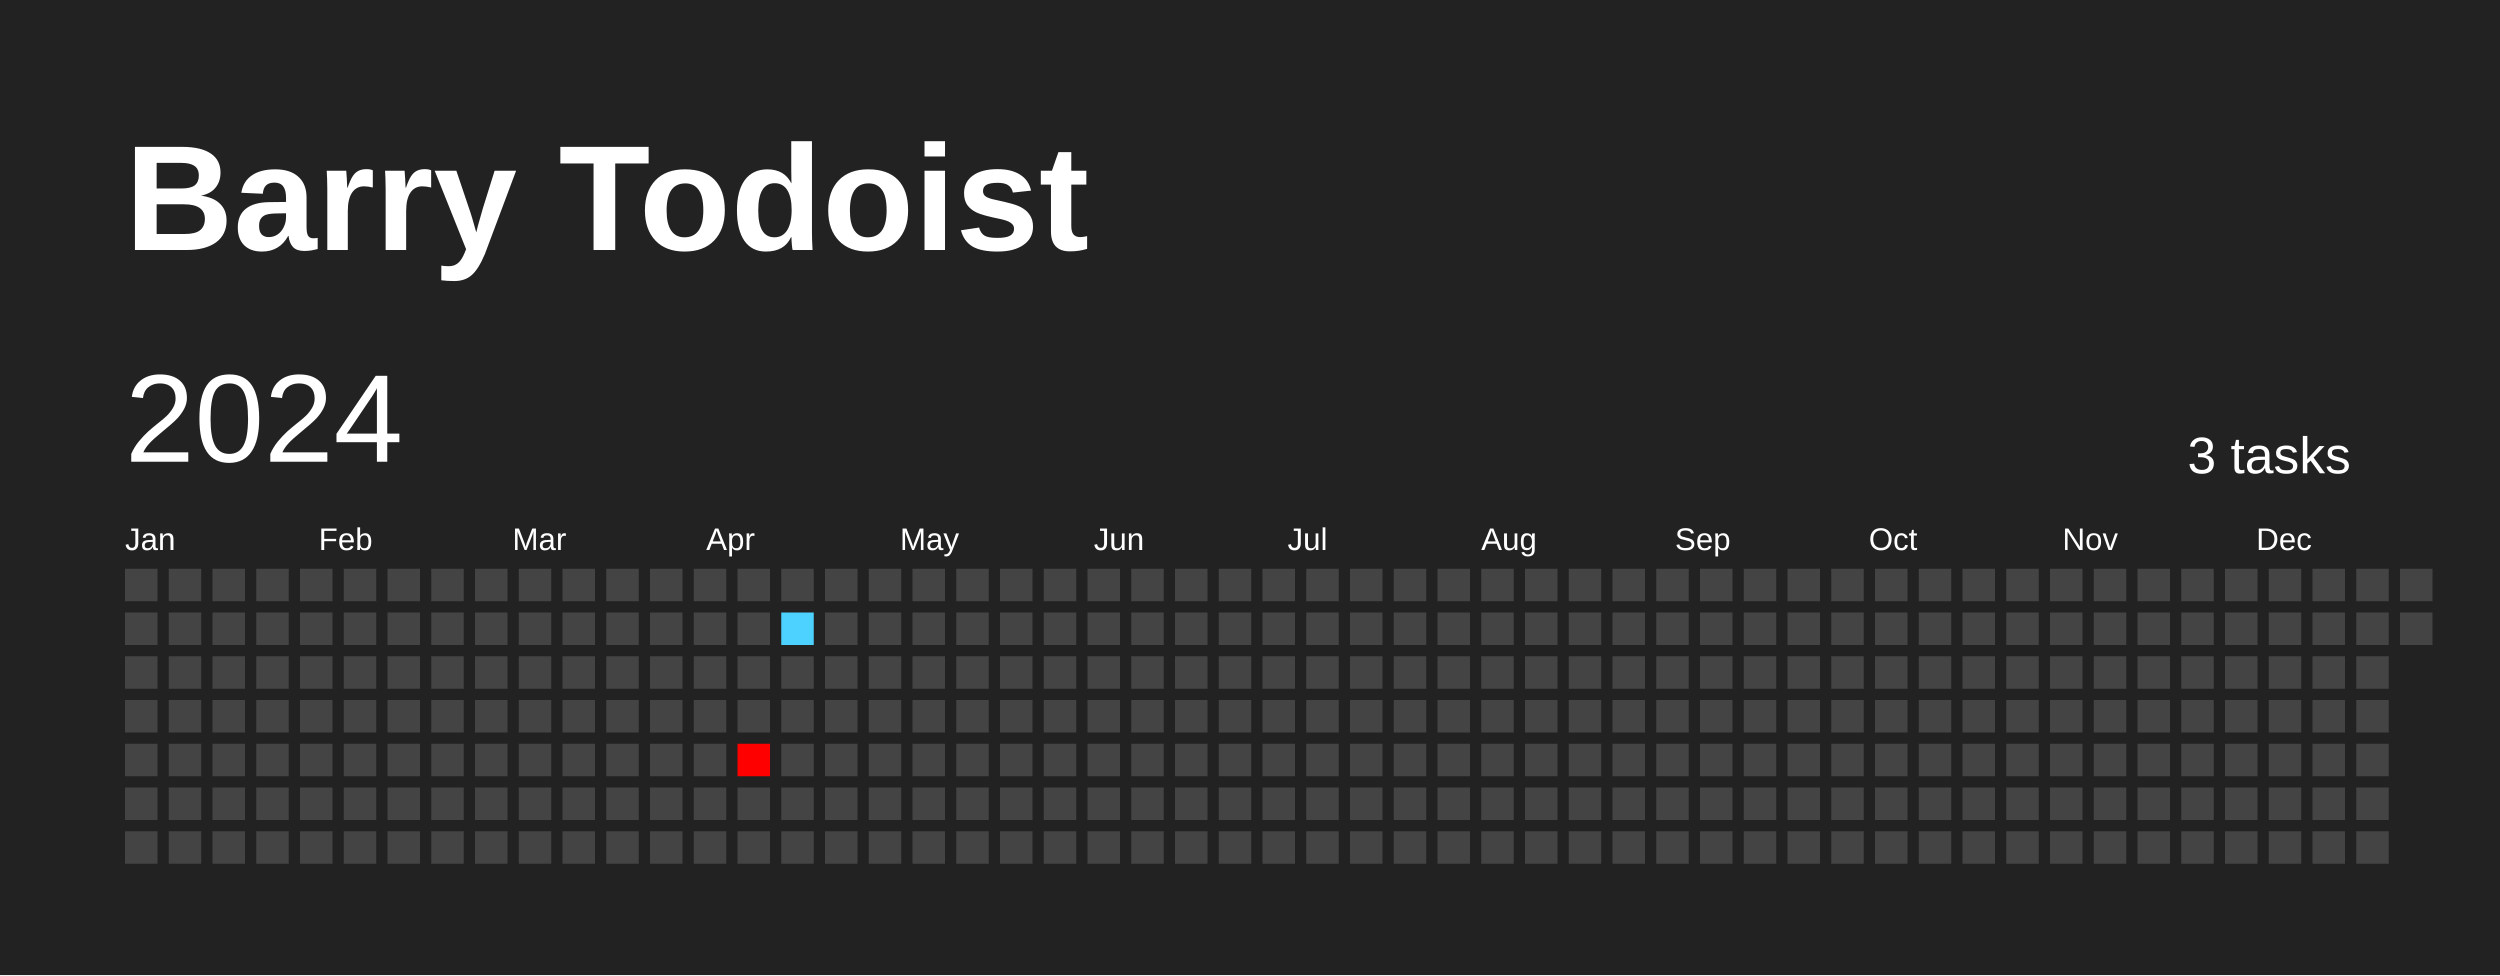
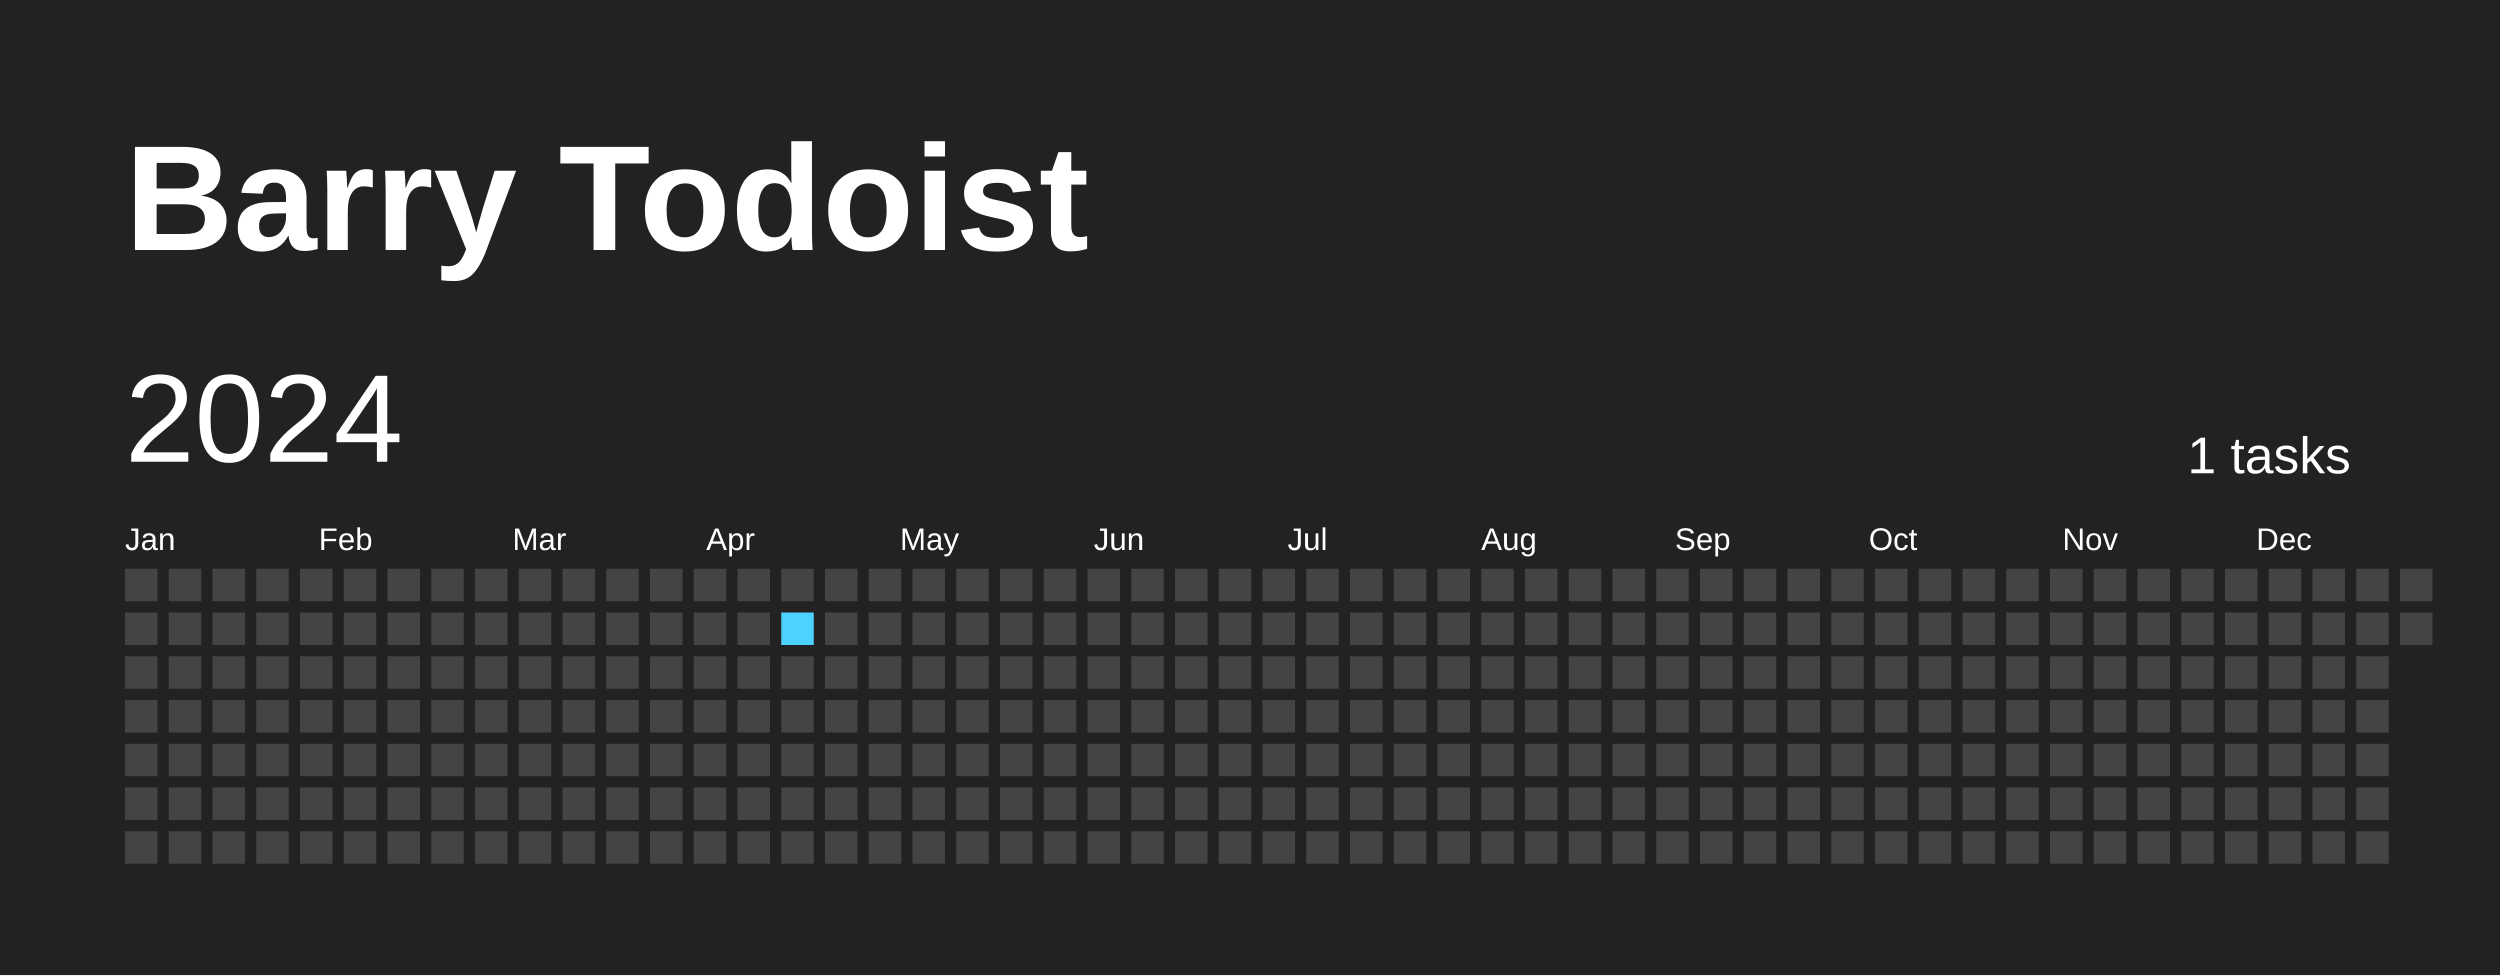
<svg xmlns="http://www.w3.org/2000/svg" baseProfile="full" height="78mm" version="1.1" viewBox="0,0,200,78" width="200mm">
  <defs />
  <rect fill="#222222" height="78" width="200" x="0" y="0" />
  <text fill="#FFFFFF" style="font-size:12px; font-family:Arial; font-weight:bold;" x="10" y="20">Barry Todoist</text>
  <text dominant-baseline="hanging" fill="#FFFFFF" style="font-size:10.0px; font-family:Arial;" x="10" y="30">2024</text>
-   <text dominant-baseline="hanging" fill="#FFFFFF" style="font-size:4.125px; font-family:Arial;" x="175" y="35">3 tasks</text>
+   <text dominant-baseline="hanging" fill="#FFFFFF" style="font-size:4.125px; font-family:Arial;" x="175" y="35">1 tasks</text>
  <text fill="#FFFFFF" style="font-size:2.5px; font-family:Arial" x="10.0" y="44">Jan</text>
  <text fill="#FFFFFF" style="font-size:2.5px; font-family:Arial" x="25.5" y="44">Feb</text>
  <text fill="#FFFFFF" style="font-size:2.5px; font-family:Arial" x="41.0" y="44">Mar</text>
  <text fill="#FFFFFF" style="font-size:2.5px; font-family:Arial" x="56.5" y="44">Apr</text>
  <text fill="#FFFFFF" style="font-size:2.5px; font-family:Arial" x="72.0" y="44">May</text>
  <text fill="#FFFFFF" style="font-size:2.5px; font-family:Arial" x="87.5" y="44">Jun</text>
  <text fill="#FFFFFF" style="font-size:2.5px; font-family:Arial" x="103.0" y="44">Jul</text>
  <text fill="#FFFFFF" style="font-size:2.5px; font-family:Arial" x="118.5" y="44">Aug</text>
  <text fill="#FFFFFF" style="font-size:2.5px; font-family:Arial" x="134.0" y="44">Sep</text>
  <text fill="#FFFFFF" style="font-size:2.5px; font-family:Arial" x="149.5" y="44">Oct</text>
  <text fill="#FFFFFF" style="font-size:2.5px; font-family:Arial" x="165.0" y="44">Nov</text>
  <text fill="#FFFFFF" style="font-size:2.5px; font-family:Arial" x="180.5" y="44">Dec</text>
  <rect fill="#444444" height="2.6" width="2.6" x="10.0" y="45.5" />
  <rect fill="#444444" height="2.6" width="2.6" x="10.0" y="49.0" />
  <rect fill="#444444" height="2.6" width="2.6" x="10.0" y="52.5" />
  <rect fill="#444444" height="2.6" width="2.6" x="10.0" y="56.0" />
  <rect fill="#444444" height="2.6" width="2.6" x="10.0" y="59.5" />
  <rect fill="#444444" height="2.6" width="2.6" x="10.0" y="63.0" />
  <rect fill="#444444" height="2.6" width="2.6" x="10.0" y="66.5" />
  <rect fill="#444444" height="2.6" width="2.6" x="13.5" y="45.5" />
  <rect fill="#444444" height="2.6" width="2.6" x="13.5" y="49.0" />
  <rect fill="#444444" height="2.6" width="2.6" x="13.5" y="52.5" />
  <rect fill="#444444" height="2.6" width="2.6" x="13.5" y="56.0" />
  <rect fill="#444444" height="2.6" width="2.6" x="13.5" y="59.5" />
  <rect fill="#444444" height="2.6" width="2.6" x="13.5" y="63.0" />
  <rect fill="#444444" height="2.6" width="2.6" x="13.5" y="66.5" />
  <rect fill="#444444" height="2.6" width="2.6" x="17.0" y="45.5" />
  <rect fill="#444444" height="2.6" width="2.6" x="17.0" y="49.0" />
  <rect fill="#444444" height="2.6" width="2.6" x="17.0" y="52.5" />
  <rect fill="#444444" height="2.6" width="2.6" x="17.0" y="56.0" />
  <rect fill="#444444" height="2.6" width="2.6" x="17.0" y="59.5" />
  <rect fill="#444444" height="2.6" width="2.6" x="17.0" y="63.0" />
  <rect fill="#444444" height="2.6" width="2.6" x="17.0" y="66.5" />
  <rect fill="#444444" height="2.6" width="2.6" x="20.5" y="45.5" />
  <rect fill="#444444" height="2.6" width="2.6" x="20.5" y="49.0" />
  <rect fill="#444444" height="2.6" width="2.6" x="20.5" y="52.5" />
  <rect fill="#444444" height="2.6" width="2.6" x="20.5" y="56.0" />
  <rect fill="#444444" height="2.6" width="2.6" x="20.5" y="59.5" />
  <rect fill="#444444" height="2.6" width="2.6" x="20.5" y="63.0" />
  <rect fill="#444444" height="2.6" width="2.6" x="20.5" y="66.5" />
  <rect fill="#444444" height="2.6" width="2.6" x="24.0" y="45.5" />
  <rect fill="#444444" height="2.6" width="2.6" x="24.0" y="49.0" />
  <rect fill="#444444" height="2.6" width="2.6" x="24.0" y="52.5" />
  <rect fill="#444444" height="2.6" width="2.6" x="24.0" y="56.0" />
  <rect fill="#444444" height="2.6" width="2.6" x="24.0" y="59.5" />
  <rect fill="#444444" height="2.6" width="2.6" x="24.0" y="63.0" />
  <rect fill="#444444" height="2.6" width="2.6" x="24.0" y="66.5" />
  <rect fill="#444444" height="2.6" width="2.6" x="27.5" y="45.5" />
  <rect fill="#444444" height="2.6" width="2.6" x="27.5" y="49.0" />
  <rect fill="#444444" height="2.6" width="2.6" x="27.5" y="52.5" />
  <rect fill="#444444" height="2.6" width="2.6" x="27.5" y="56.0" />
  <rect fill="#444444" height="2.6" width="2.6" x="27.5" y="59.5" />
  <rect fill="#444444" height="2.6" width="2.6" x="27.5" y="63.0" />
  <rect fill="#444444" height="2.6" width="2.6" x="27.5" y="66.5" />
  <rect fill="#444444" height="2.6" width="2.6" x="31.0" y="45.5" />
  <rect fill="#444444" height="2.6" width="2.6" x="31.0" y="49.0" />
  <rect fill="#444444" height="2.6" width="2.6" x="31.0" y="52.5" />
  <rect fill="#444444" height="2.6" width="2.6" x="31.0" y="56.0" />
  <rect fill="#444444" height="2.6" width="2.6" x="31.0" y="59.5" />
  <rect fill="#444444" height="2.6" width="2.6" x="31.0" y="63.0" />
  <rect fill="#444444" height="2.6" width="2.6" x="31.0" y="66.5" />
  <rect fill="#444444" height="2.6" width="2.6" x="34.5" y="45.5" />
  <rect fill="#444444" height="2.6" width="2.6" x="34.5" y="49.0" />
  <rect fill="#444444" height="2.6" width="2.6" x="34.5" y="52.5" />
  <rect fill="#444444" height="2.6" width="2.6" x="34.5" y="56.0" />
  <rect fill="#444444" height="2.6" width="2.6" x="34.5" y="59.5" />
  <rect fill="#444444" height="2.6" width="2.6" x="34.5" y="63.0" />
  <rect fill="#444444" height="2.6" width="2.6" x="34.5" y="66.5" />
  <rect fill="#444444" height="2.6" width="2.6" x="38.0" y="45.5" />
  <rect fill="#444444" height="2.6" width="2.6" x="38.0" y="49.0" />
  <rect fill="#444444" height="2.6" width="2.6" x="38.0" y="52.5" />
  <rect fill="#444444" height="2.6" width="2.6" x="38.0" y="56.0" />
  <rect fill="#444444" height="2.6" width="2.6" x="38.0" y="59.5" />
  <rect fill="#444444" height="2.6" width="2.6" x="38.0" y="63.0" />
  <rect fill="#444444" height="2.6" width="2.6" x="38.0" y="66.5" />
  <rect fill="#444444" height="2.6" width="2.6" x="41.5" y="45.5" />
  <rect fill="#444444" height="2.6" width="2.6" x="41.5" y="49.0" />
  <rect fill="#444444" height="2.6" width="2.6" x="41.5" y="52.5" />
  <rect fill="#444444" height="2.6" width="2.6" x="41.5" y="56.0" />
  <rect fill="#444444" height="2.6" width="2.6" x="41.5" y="59.5" />
  <rect fill="#444444" height="2.6" width="2.6" x="41.5" y="63.0" />
  <rect fill="#444444" height="2.6" width="2.6" x="41.5" y="66.5" />
  <rect fill="#444444" height="2.6" width="2.6" x="45.0" y="45.5" />
  <rect fill="#444444" height="2.6" width="2.6" x="45.0" y="49.0" />
  <rect fill="#444444" height="2.6" width="2.6" x="45.0" y="52.5" />
  <rect fill="#444444" height="2.6" width="2.6" x="45.0" y="56.0" />
  <rect fill="#444444" height="2.6" width="2.6" x="45.0" y="59.5" />
  <rect fill="#444444" height="2.6" width="2.6" x="45.0" y="63.0" />
  <rect fill="#444444" height="2.6" width="2.6" x="45.0" y="66.5" />
  <rect fill="#444444" height="2.6" width="2.6" x="48.5" y="45.5" />
  <rect fill="#444444" height="2.6" width="2.6" x="48.5" y="49.0" />
  <rect fill="#444444" height="2.6" width="2.6" x="48.5" y="52.5" />
  <rect fill="#444444" height="2.6" width="2.6" x="48.5" y="56.0" />
  <rect fill="#444444" height="2.6" width="2.6" x="48.5" y="59.5" />
  <rect fill="#444444" height="2.6" width="2.6" x="48.5" y="63.0" />
  <rect fill="#444444" height="2.6" width="2.6" x="48.5" y="66.5" />
  <rect fill="#444444" height="2.6" width="2.6" x="52.0" y="45.5" />
  <rect fill="#444444" height="2.6" width="2.6" x="52.0" y="49.0" />
  <rect fill="#444444" height="2.6" width="2.6" x="52.0" y="52.5" />
  <rect fill="#444444" height="2.6" width="2.6" x="52.0" y="56.0" />
  <rect fill="#444444" height="2.6" width="2.6" x="52.0" y="59.5" />
  <rect fill="#444444" height="2.6" width="2.6" x="52.0" y="63.0" />
  <rect fill="#444444" height="2.6" width="2.6" x="52.0" y="66.5" />
  <rect fill="#444444" height="2.6" width="2.6" x="55.5" y="45.5" />
  <rect fill="#444444" height="2.6" width="2.6" x="55.5" y="49.0" />
  <rect fill="#444444" height="2.6" width="2.6" x="55.5" y="52.5" />
  <rect fill="#444444" height="2.6" width="2.6" x="55.5" y="56.0" />
  <rect fill="#444444" height="2.6" width="2.6" x="55.5" y="59.5" />
  <rect fill="#444444" height="2.6" width="2.6" x="55.5" y="63.0" />
  <rect fill="#444444" height="2.6" width="2.6" x="55.5" y="66.5" />
  <rect fill="#444444" height="2.6" width="2.6" x="59.0" y="45.5" />
  <rect fill="#444444" height="2.6" width="2.6" x="59.0" y="49.0" />
  <rect fill="#444444" height="2.6" width="2.6" x="59.0" y="52.5" />
  <rect fill="#444444" height="2.6" width="2.6" x="59.0" y="56.0" />
-   <rect fill="#ff0000" height="2.6" width="2.6" x="59.0" y="59.5" />
+   <rect fill="#444444" height="2.6" width="2.6" x="59.0" y="59.5" />
  <rect fill="#444444" height="2.6" width="2.6" x="59.0" y="63.0" />
  <rect fill="#444444" height="2.6" width="2.6" x="59.0" y="66.5" />
  <rect fill="#444444" height="2.6" width="2.6" x="62.5" y="45.5" />
-   <rect fill="#4dd2ff" height="2.6" width="2.6" x="62.5" y="49.0" />
+   <rect fill="#4DD2FF" height="2.6" width="2.6" x="62.5" y="49.0" />
  <rect fill="#444444" height="2.6" width="2.6" x="62.5" y="52.5" />
  <rect fill="#444444" height="2.6" width="2.6" x="62.5" y="56.0" />
  <rect fill="#444444" height="2.6" width="2.6" x="62.5" y="59.5" />
  <rect fill="#444444" height="2.6" width="2.6" x="62.5" y="63.0" />
  <rect fill="#444444" height="2.6" width="2.6" x="62.5" y="66.5" />
  <rect fill="#444444" height="2.6" width="2.6" x="66.0" y="45.5" />
  <rect fill="#444444" height="2.6" width="2.6" x="66.0" y="49.0" />
  <rect fill="#444444" height="2.6" width="2.6" x="66.0" y="52.5" />
  <rect fill="#444444" height="2.6" width="2.6" x="66.0" y="56.0" />
  <rect fill="#444444" height="2.6" width="2.6" x="66.0" y="59.5" />
  <rect fill="#444444" height="2.6" width="2.6" x="66.0" y="63.0" />
  <rect fill="#444444" height="2.6" width="2.6" x="66.0" y="66.5" />
  <rect fill="#444444" height="2.6" width="2.6" x="69.5" y="45.5" />
  <rect fill="#444444" height="2.6" width="2.6" x="69.5" y="49.0" />
  <rect fill="#444444" height="2.6" width="2.6" x="69.5" y="52.5" />
  <rect fill="#444444" height="2.6" width="2.6" x="69.5" y="56.0" />
  <rect fill="#444444" height="2.6" width="2.6" x="69.5" y="59.5" />
  <rect fill="#444444" height="2.6" width="2.6" x="69.5" y="63.0" />
  <rect fill="#444444" height="2.6" width="2.6" x="69.5" y="66.5" />
  <rect fill="#444444" height="2.6" width="2.6" x="73.0" y="45.5" />
  <rect fill="#444444" height="2.6" width="2.6" x="73.0" y="49.0" />
  <rect fill="#444444" height="2.6" width="2.6" x="73.0" y="52.5" />
  <rect fill="#444444" height="2.6" width="2.6" x="73.0" y="56.0" />
  <rect fill="#444444" height="2.6" width="2.6" x="73.0" y="59.5" />
  <rect fill="#444444" height="2.6" width="2.6" x="73.0" y="63.0" />
  <rect fill="#444444" height="2.6" width="2.6" x="73.0" y="66.5" />
  <rect fill="#444444" height="2.6" width="2.6" x="76.5" y="45.5" />
  <rect fill="#444444" height="2.6" width="2.6" x="76.5" y="49.0" />
  <rect fill="#444444" height="2.6" width="2.6" x="76.5" y="52.5" />
  <rect fill="#444444" height="2.6" width="2.6" x="76.5" y="56.0" />
  <rect fill="#444444" height="2.6" width="2.6" x="76.5" y="59.5" />
  <rect fill="#444444" height="2.6" width="2.6" x="76.5" y="63.0" />
  <rect fill="#444444" height="2.6" width="2.6" x="76.5" y="66.5" />
  <rect fill="#444444" height="2.6" width="2.6" x="80.0" y="45.5" />
  <rect fill="#444444" height="2.6" width="2.6" x="80.0" y="49.0" />
  <rect fill="#444444" height="2.6" width="2.6" x="80.0" y="52.5" />
  <rect fill="#444444" height="2.6" width="2.6" x="80.0" y="56.0" />
  <rect fill="#444444" height="2.6" width="2.6" x="80.0" y="59.5" />
  <rect fill="#444444" height="2.6" width="2.6" x="80.0" y="63.0" />
  <rect fill="#444444" height="2.6" width="2.6" x="80.0" y="66.5" />
  <rect fill="#444444" height="2.6" width="2.6" x="83.5" y="45.5" />
  <rect fill="#444444" height="2.6" width="2.6" x="83.5" y="49.0" />
  <rect fill="#444444" height="2.6" width="2.6" x="83.5" y="52.5" />
  <rect fill="#444444" height="2.6" width="2.6" x="83.5" y="56.0" />
  <rect fill="#444444" height="2.6" width="2.6" x="83.5" y="59.5" />
  <rect fill="#444444" height="2.6" width="2.6" x="83.5" y="63.0" />
  <rect fill="#444444" height="2.6" width="2.6" x="83.5" y="66.5" />
  <rect fill="#444444" height="2.6" width="2.6" x="87.0" y="45.5" />
  <rect fill="#444444" height="2.6" width="2.6" x="87.0" y="49.0" />
  <rect fill="#444444" height="2.6" width="2.6" x="87.0" y="52.5" />
  <rect fill="#444444" height="2.6" width="2.6" x="87.0" y="56.0" />
  <rect fill="#444444" height="2.6" width="2.6" x="87.0" y="59.5" />
  <rect fill="#444444" height="2.6" width="2.6" x="87.0" y="63.0" />
  <rect fill="#444444" height="2.6" width="2.6" x="87.0" y="66.5" />
  <rect fill="#444444" height="2.6" width="2.6" x="90.5" y="45.5" />
  <rect fill="#444444" height="2.6" width="2.6" x="90.5" y="49.0" />
  <rect fill="#444444" height="2.6" width="2.6" x="90.5" y="52.5" />
  <rect fill="#444444" height="2.6" width="2.6" x="90.5" y="56.0" />
  <rect fill="#444444" height="2.6" width="2.6" x="90.5" y="59.5" />
  <rect fill="#444444" height="2.6" width="2.6" x="90.5" y="63.0" />
  <rect fill="#444444" height="2.6" width="2.6" x="90.5" y="66.5" />
  <rect fill="#444444" height="2.6" width="2.6" x="94.0" y="45.5" />
  <rect fill="#444444" height="2.6" width="2.6" x="94.0" y="49.0" />
  <rect fill="#444444" height="2.6" width="2.6" x="94.0" y="52.5" />
  <rect fill="#444444" height="2.6" width="2.6" x="94.0" y="56.0" />
  <rect fill="#444444" height="2.6" width="2.6" x="94.0" y="59.5" />
  <rect fill="#444444" height="2.6" width="2.6" x="94.0" y="63.0" />
  <rect fill="#444444" height="2.6" width="2.6" x="94.0" y="66.5" />
  <rect fill="#444444" height="2.6" width="2.6" x="97.5" y="45.5" />
  <rect fill="#444444" height="2.6" width="2.6" x="97.5" y="49.0" />
  <rect fill="#444444" height="2.6" width="2.6" x="97.5" y="52.5" />
  <rect fill="#444444" height="2.6" width="2.6" x="97.5" y="56.0" />
  <rect fill="#444444" height="2.6" width="2.6" x="97.5" y="59.5" />
  <rect fill="#444444" height="2.6" width="2.6" x="97.5" y="63.0" />
  <rect fill="#444444" height="2.6" width="2.6" x="97.5" y="66.5" />
  <rect fill="#444444" height="2.6" width="2.6" x="101.0" y="45.5" />
  <rect fill="#444444" height="2.6" width="2.6" x="101.0" y="49.0" />
  <rect fill="#444444" height="2.6" width="2.6" x="101.0" y="52.5" />
  <rect fill="#444444" height="2.6" width="2.6" x="101.0" y="56.0" />
  <rect fill="#444444" height="2.6" width="2.6" x="101.0" y="59.5" />
  <rect fill="#444444" height="2.6" width="2.6" x="101.0" y="63.0" />
  <rect fill="#444444" height="2.6" width="2.6" x="101.0" y="66.5" />
  <rect fill="#444444" height="2.6" width="2.6" x="104.5" y="45.5" />
  <rect fill="#444444" height="2.6" width="2.6" x="104.5" y="49.0" />
  <rect fill="#444444" height="2.6" width="2.6" x="104.5" y="52.5" />
  <rect fill="#444444" height="2.6" width="2.6" x="104.5" y="56.0" />
  <rect fill="#444444" height="2.6" width="2.6" x="104.5" y="59.5" />
  <rect fill="#444444" height="2.6" width="2.6" x="104.5" y="63.0" />
  <rect fill="#444444" height="2.6" width="2.6" x="104.5" y="66.5" />
  <rect fill="#444444" height="2.6" width="2.6" x="108.0" y="45.5" />
  <rect fill="#444444" height="2.6" width="2.6" x="108.0" y="49.0" />
  <rect fill="#444444" height="2.6" width="2.6" x="108.0" y="52.5" />
  <rect fill="#444444" height="2.6" width="2.6" x="108.0" y="56.0" />
  <rect fill="#444444" height="2.6" width="2.6" x="108.0" y="59.5" />
  <rect fill="#444444" height="2.6" width="2.6" x="108.0" y="63.0" />
  <rect fill="#444444" height="2.6" width="2.6" x="108.0" y="66.5" />
  <rect fill="#444444" height="2.6" width="2.6" x="111.5" y="45.5" />
  <rect fill="#444444" height="2.6" width="2.6" x="111.5" y="49.0" />
  <rect fill="#444444" height="2.6" width="2.6" x="111.5" y="52.5" />
  <rect fill="#444444" height="2.6" width="2.6" x="111.5" y="56.0" />
  <rect fill="#444444" height="2.6" width="2.6" x="111.5" y="59.5" />
  <rect fill="#444444" height="2.6" width="2.6" x="111.5" y="63.0" />
  <rect fill="#444444" height="2.6" width="2.6" x="111.5" y="66.5" />
  <rect fill="#444444" height="2.6" width="2.6" x="115.0" y="45.5" />
  <rect fill="#444444" height="2.6" width="2.6" x="115.0" y="49.0" />
  <rect fill="#444444" height="2.6" width="2.6" x="115.0" y="52.5" />
  <rect fill="#444444" height="2.6" width="2.6" x="115.0" y="56.0" />
  <rect fill="#444444" height="2.6" width="2.6" x="115.0" y="59.5" />
  <rect fill="#444444" height="2.6" width="2.6" x="115.0" y="63.0" />
  <rect fill="#444444" height="2.6" width="2.6" x="115.0" y="66.5" />
  <rect fill="#444444" height="2.6" width="2.6" x="118.5" y="45.5" />
  <rect fill="#444444" height="2.6" width="2.6" x="118.5" y="49.0" />
  <rect fill="#444444" height="2.6" width="2.6" x="118.5" y="52.5" />
  <rect fill="#444444" height="2.6" width="2.6" x="118.5" y="56.0" />
  <rect fill="#444444" height="2.6" width="2.6" x="118.5" y="59.5" />
  <rect fill="#444444" height="2.6" width="2.6" x="118.5" y="63.0" />
  <rect fill="#444444" height="2.6" width="2.6" x="118.5" y="66.5" />
  <rect fill="#444444" height="2.6" width="2.6" x="122.0" y="45.5" />
  <rect fill="#444444" height="2.6" width="2.6" x="122.0" y="49.0" />
  <rect fill="#444444" height="2.6" width="2.6" x="122.0" y="52.5" />
  <rect fill="#444444" height="2.6" width="2.6" x="122.0" y="56.0" />
  <rect fill="#444444" height="2.6" width="2.6" x="122.0" y="59.5" />
  <rect fill="#444444" height="2.6" width="2.6" x="122.0" y="63.0" />
  <rect fill="#444444" height="2.6" width="2.6" x="122.0" y="66.5" />
  <rect fill="#444444" height="2.6" width="2.6" x="125.5" y="45.5" />
  <rect fill="#444444" height="2.6" width="2.6" x="125.5" y="49.0" />
  <rect fill="#444444" height="2.6" width="2.6" x="125.5" y="52.5" />
  <rect fill="#444444" height="2.6" width="2.6" x="125.5" y="56.0" />
  <rect fill="#444444" height="2.6" width="2.6" x="125.5" y="59.5" />
  <rect fill="#444444" height="2.6" width="2.6" x="125.5" y="63.0" />
  <rect fill="#444444" height="2.6" width="2.6" x="125.5" y="66.5" />
  <rect fill="#444444" height="2.6" width="2.6" x="129.0" y="45.5" />
  <rect fill="#444444" height="2.6" width="2.6" x="129.0" y="49.0" />
  <rect fill="#444444" height="2.6" width="2.6" x="129.0" y="52.5" />
  <rect fill="#444444" height="2.6" width="2.6" x="129.0" y="56.0" />
  <rect fill="#444444" height="2.6" width="2.6" x="129.0" y="59.5" />
  <rect fill="#444444" height="2.6" width="2.6" x="129.0" y="63.0" />
  <rect fill="#444444" height="2.6" width="2.6" x="129.0" y="66.5" />
  <rect fill="#444444" height="2.6" width="2.6" x="132.5" y="45.5" />
  <rect fill="#444444" height="2.6" width="2.6" x="132.5" y="49.0" />
  <rect fill="#444444" height="2.6" width="2.6" x="132.5" y="52.5" />
  <rect fill="#444444" height="2.6" width="2.6" x="132.5" y="56.0" />
  <rect fill="#444444" height="2.6" width="2.6" x="132.5" y="59.5" />
  <rect fill="#444444" height="2.6" width="2.6" x="132.5" y="63.0" />
  <rect fill="#444444" height="2.6" width="2.6" x="132.5" y="66.5" />
  <rect fill="#444444" height="2.6" width="2.6" x="136.0" y="45.5" />
  <rect fill="#444444" height="2.6" width="2.6" x="136.0" y="49.0" />
  <rect fill="#444444" height="2.6" width="2.6" x="136.0" y="52.5" />
  <rect fill="#444444" height="2.6" width="2.6" x="136.0" y="56.0" />
  <rect fill="#444444" height="2.6" width="2.6" x="136.0" y="59.5" />
  <rect fill="#444444" height="2.6" width="2.6" x="136.0" y="63.0" />
  <rect fill="#444444" height="2.6" width="2.6" x="136.0" y="66.5" />
  <rect fill="#444444" height="2.6" width="2.6" x="139.5" y="45.5" />
  <rect fill="#444444" height="2.6" width="2.6" x="139.5" y="49.0" />
  <rect fill="#444444" height="2.6" width="2.6" x="139.5" y="52.5" />
  <rect fill="#444444" height="2.6" width="2.6" x="139.5" y="56.0" />
  <rect fill="#444444" height="2.6" width="2.6" x="139.5" y="59.5" />
  <rect fill="#444444" height="2.6" width="2.6" x="139.5" y="63.0" />
  <rect fill="#444444" height="2.6" width="2.6" x="139.5" y="66.5" />
  <rect fill="#444444" height="2.6" width="2.6" x="143.0" y="45.5" />
  <rect fill="#444444" height="2.6" width="2.6" x="143.0" y="49.0" />
  <rect fill="#444444" height="2.6" width="2.6" x="143.0" y="52.5" />
  <rect fill="#444444" height="2.6" width="2.6" x="143.0" y="56.0" />
  <rect fill="#444444" height="2.6" width="2.6" x="143.0" y="59.5" />
  <rect fill="#444444" height="2.6" width="2.6" x="143.0" y="63.0" />
  <rect fill="#444444" height="2.6" width="2.6" x="143.0" y="66.5" />
  <rect fill="#444444" height="2.6" width="2.6" x="146.5" y="45.5" />
  <rect fill="#444444" height="2.6" width="2.6" x="146.5" y="49.0" />
  <rect fill="#444444" height="2.6" width="2.6" x="146.5" y="52.5" />
  <rect fill="#444444" height="2.6" width="2.6" x="146.5" y="56.0" />
  <rect fill="#444444" height="2.6" width="2.6" x="146.5" y="59.5" />
  <rect fill="#444444" height="2.6" width="2.6" x="146.5" y="63.0" />
  <rect fill="#444444" height="2.6" width="2.6" x="146.5" y="66.5" />
  <rect fill="#444444" height="2.6" width="2.6" x="150.0" y="45.5" />
  <rect fill="#444444" height="2.6" width="2.6" x="150.0" y="49.0" />
  <rect fill="#444444" height="2.6" width="2.6" x="150.0" y="52.5" />
  <rect fill="#444444" height="2.6" width="2.6" x="150.0" y="56.0" />
  <rect fill="#444444" height="2.6" width="2.6" x="150.0" y="59.5" />
  <rect fill="#444444" height="2.6" width="2.6" x="150.0" y="63.0" />
  <rect fill="#444444" height="2.6" width="2.6" x="150.0" y="66.5" />
  <rect fill="#444444" height="2.6" width="2.6" x="153.5" y="45.5" />
  <rect fill="#444444" height="2.6" width="2.6" x="153.5" y="49.0" />
  <rect fill="#444444" height="2.6" width="2.6" x="153.5" y="52.5" />
  <rect fill="#444444" height="2.6" width="2.6" x="153.5" y="56.0" />
  <rect fill="#444444" height="2.6" width="2.6" x="153.5" y="59.5" />
  <rect fill="#444444" height="2.6" width="2.6" x="153.5" y="63.0" />
  <rect fill="#444444" height="2.6" width="2.6" x="153.5" y="66.5" />
  <rect fill="#444444" height="2.6" width="2.6" x="157.0" y="45.5" />
  <rect fill="#444444" height="2.6" width="2.6" x="157.0" y="49.0" />
  <rect fill="#444444" height="2.6" width="2.6" x="157.0" y="52.5" />
  <rect fill="#444444" height="2.6" width="2.6" x="157.0" y="56.0" />
  <rect fill="#444444" height="2.6" width="2.6" x="157.0" y="59.5" />
  <rect fill="#444444" height="2.6" width="2.6" x="157.0" y="63.0" />
  <rect fill="#444444" height="2.6" width="2.6" x="157.0" y="66.5" />
  <rect fill="#444444" height="2.6" width="2.6" x="160.5" y="45.5" />
  <rect fill="#444444" height="2.6" width="2.6" x="160.5" y="49.0" />
  <rect fill="#444444" height="2.6" width="2.6" x="160.5" y="52.5" />
  <rect fill="#444444" height="2.6" width="2.6" x="160.5" y="56.0" />
  <rect fill="#444444" height="2.6" width="2.6" x="160.5" y="59.5" />
  <rect fill="#444444" height="2.6" width="2.6" x="160.5" y="63.0" />
  <rect fill="#444444" height="2.6" width="2.6" x="160.5" y="66.5" />
  <rect fill="#444444" height="2.6" width="2.6" x="164.0" y="45.5" />
  <rect fill="#444444" height="2.6" width="2.6" x="164.0" y="49.0" />
  <rect fill="#444444" height="2.6" width="2.6" x="164.0" y="52.5" />
  <rect fill="#444444" height="2.6" width="2.6" x="164.0" y="56.0" />
  <rect fill="#444444" height="2.6" width="2.6" x="164.0" y="59.5" />
  <rect fill="#444444" height="2.6" width="2.6" x="164.0" y="63.0" />
  <rect fill="#444444" height="2.6" width="2.6" x="164.0" y="66.5" />
  <rect fill="#444444" height="2.6" width="2.6" x="167.5" y="45.5" />
  <rect fill="#444444" height="2.6" width="2.6" x="167.5" y="49.0" />
  <rect fill="#444444" height="2.6" width="2.6" x="167.5" y="52.5" />
  <rect fill="#444444" height="2.6" width="2.6" x="167.5" y="56.0" />
  <rect fill="#444444" height="2.6" width="2.6" x="167.5" y="59.5" />
  <rect fill="#444444" height="2.6" width="2.6" x="167.5" y="63.0" />
  <rect fill="#444444" height="2.6" width="2.6" x="167.5" y="66.5" />
  <rect fill="#444444" height="2.6" width="2.6" x="171.0" y="45.5" />
  <rect fill="#444444" height="2.6" width="2.6" x="171.0" y="49.0" />
  <rect fill="#444444" height="2.6" width="2.6" x="171.0" y="52.5" />
  <rect fill="#444444" height="2.6" width="2.6" x="171.0" y="56.0" />
  <rect fill="#444444" height="2.6" width="2.6" x="171.0" y="59.5" />
  <rect fill="#444444" height="2.6" width="2.6" x="171.0" y="63.0" />
  <rect fill="#444444" height="2.6" width="2.6" x="171.0" y="66.5" />
  <rect fill="#444444" height="2.6" width="2.6" x="174.5" y="45.5" />
  <rect fill="#444444" height="2.6" width="2.6" x="174.5" y="49.0" />
  <rect fill="#444444" height="2.6" width="2.6" x="174.5" y="52.5" />
  <rect fill="#444444" height="2.6" width="2.6" x="174.5" y="56.0" />
  <rect fill="#444444" height="2.6" width="2.6" x="174.5" y="59.5" />
  <rect fill="#444444" height="2.6" width="2.6" x="174.5" y="63.0" />
  <rect fill="#444444" height="2.6" width="2.6" x="174.5" y="66.5" />
  <rect fill="#444444" height="2.6" width="2.6" x="178.0" y="45.5" />
  <rect fill="#444444" height="2.6" width="2.6" x="178.0" y="49.0" />
  <rect fill="#444444" height="2.6" width="2.6" x="178.0" y="52.5" />
  <rect fill="#444444" height="2.6" width="2.6" x="178.0" y="56.0" />
  <rect fill="#444444" height="2.6" width="2.6" x="178.0" y="59.5" />
  <rect fill="#444444" height="2.6" width="2.6" x="178.0" y="63.0" />
  <rect fill="#444444" height="2.6" width="2.6" x="178.0" y="66.5" />
  <rect fill="#444444" height="2.6" width="2.6" x="181.5" y="45.5" />
  <rect fill="#444444" height="2.6" width="2.6" x="181.5" y="49.0" />
  <rect fill="#444444" height="2.6" width="2.6" x="181.5" y="52.5" />
  <rect fill="#444444" height="2.6" width="2.6" x="181.5" y="56.0" />
  <rect fill="#444444" height="2.6" width="2.6" x="181.5" y="59.5" />
  <rect fill="#444444" height="2.6" width="2.6" x="181.5" y="63.0" />
  <rect fill="#444444" height="2.6" width="2.6" x="181.5" y="66.5" />
  <rect fill="#444444" height="2.6" width="2.6" x="185.0" y="45.5" />
  <rect fill="#444444" height="2.6" width="2.6" x="185.0" y="49.0" />
  <rect fill="#444444" height="2.6" width="2.6" x="185.0" y="52.5" />
  <rect fill="#444444" height="2.6" width="2.6" x="185.0" y="56.0" />
  <rect fill="#444444" height="2.6" width="2.6" x="185.0" y="59.5" />
  <rect fill="#444444" height="2.6" width="2.6" x="185.0" y="63.0" />
  <rect fill="#444444" height="2.6" width="2.6" x="185.0" y="66.5" />
  <rect fill="#444444" height="2.6" width="2.6" x="188.5" y="45.5" />
  <rect fill="#444444" height="2.6" width="2.6" x="188.5" y="49.0" />
  <rect fill="#444444" height="2.6" width="2.6" x="188.5" y="52.5" />
  <rect fill="#444444" height="2.6" width="2.6" x="188.5" y="56.0" />
  <rect fill="#444444" height="2.6" width="2.6" x="188.5" y="59.5" />
  <rect fill="#444444" height="2.6" width="2.6" x="188.5" y="63.0" />
  <rect fill="#444444" height="2.6" width="2.6" x="188.5" y="66.5" />
  <rect fill="#444444" height="2.6" width="2.6" x="192.0" y="45.5" />
  <rect fill="#444444" height="2.6" width="2.6" x="192.0" y="49.0" />
</svg>
